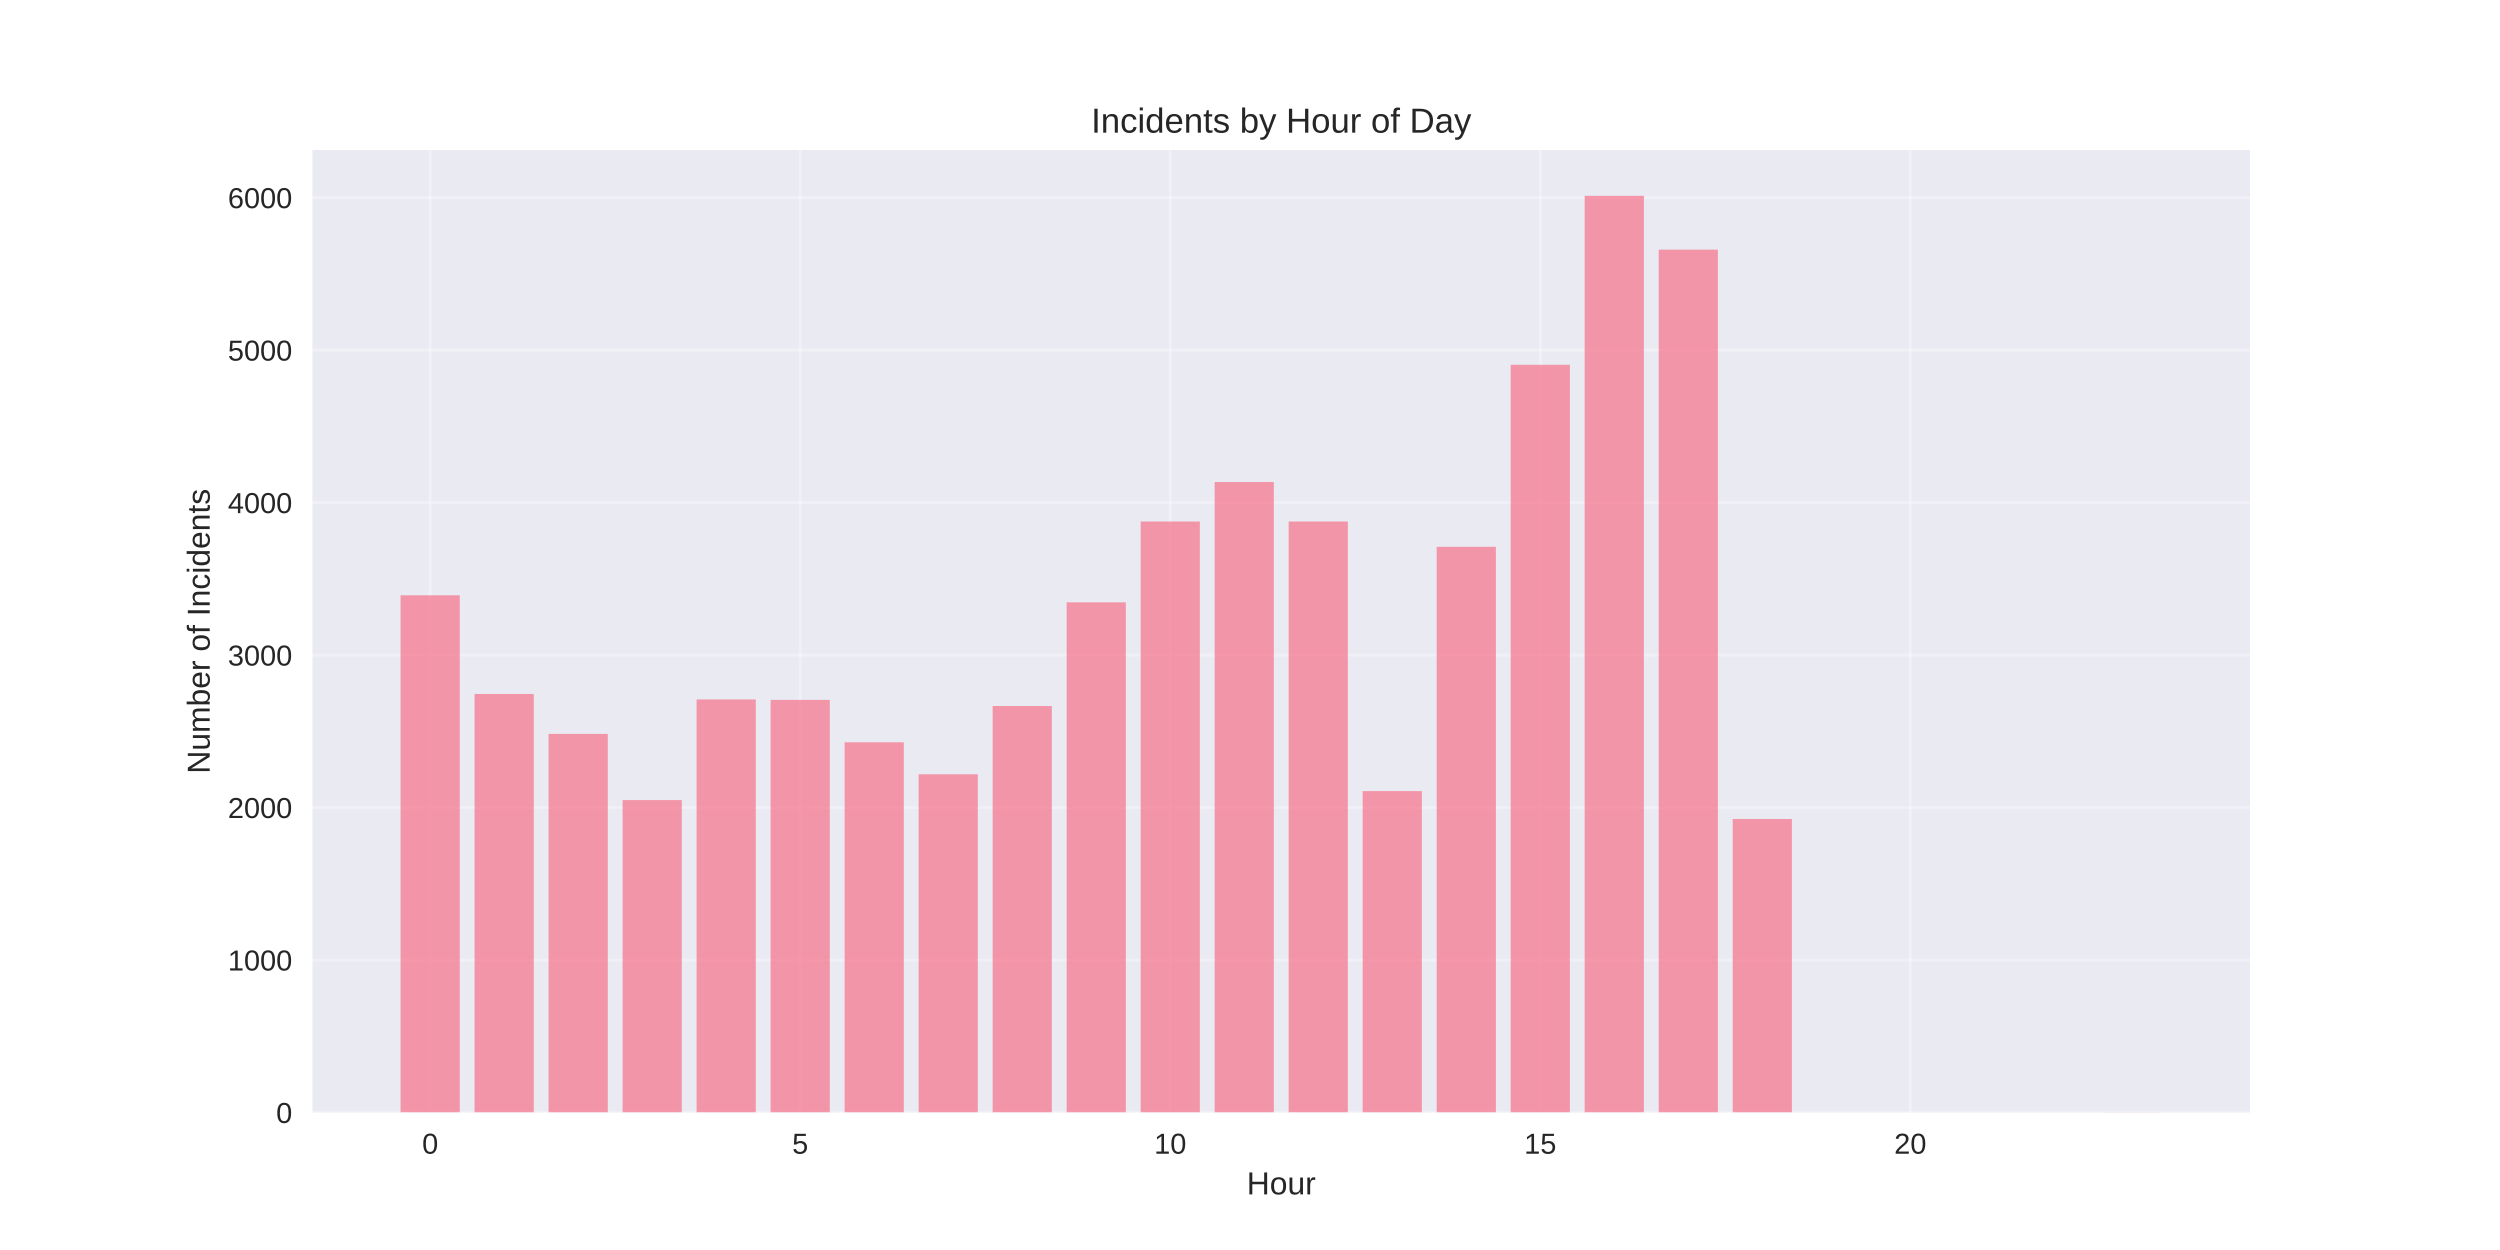
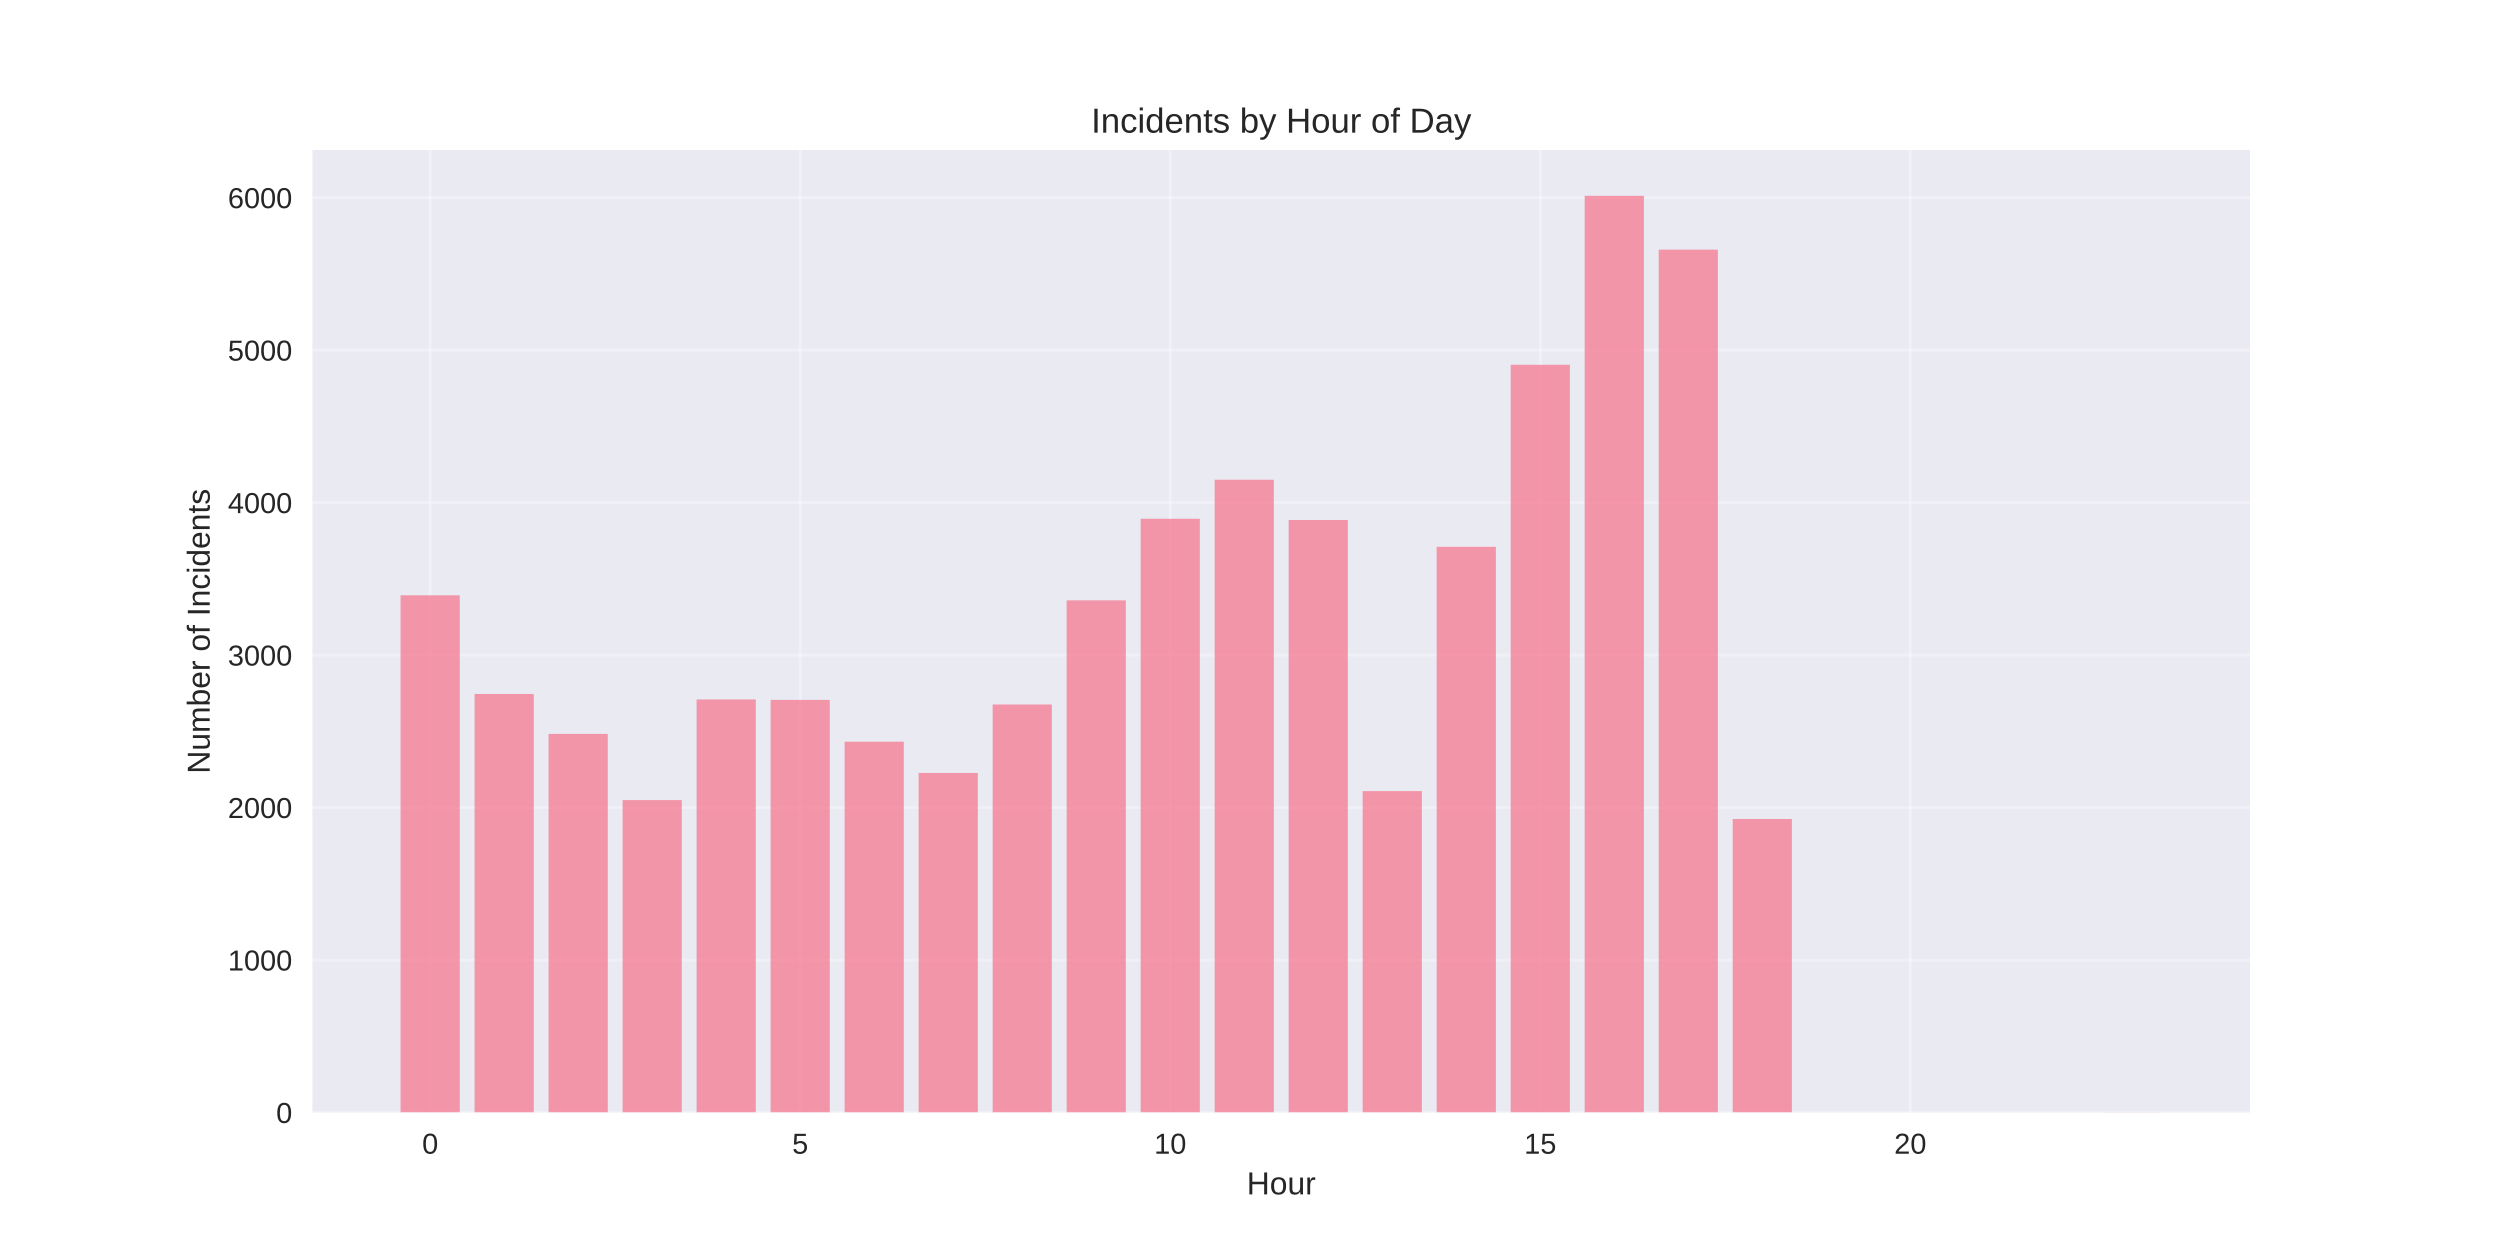
<svg xmlns="http://www.w3.org/2000/svg" width="864pt" height="432pt" viewBox="0 0 864 432" version="1.1">
  <defs>
    <style type="text/css">*{stroke-linejoin: round; stroke-linecap: butt}</style>
  </defs>
  <g id="figure_1">
    <g id="patch_1">
      <path d="M 0 432  L 864 432  L 864 0  L 0 0  z " style="fill: #ffffff" />
    </g>
    <g id="axes_1">
      <g id="patch_2">
        <path d="M 108 384.48  L 777.6 384.48  L 777.6 51.84  L 108 51.84  z " style="fill: #eaeaf2" />
      </g>
      <g id="matplotlib.axis_1">
        <g id="xtick_1">
          <g id="line2d_1">
-             <path d="M 148.667 384.48  L 148.667 51.84  " clip-path="url(#p10a9002d2a)" style="fill: none; stroke: #ffffff; stroke-opacity: 0.3; stroke-linecap: round" />
+             <path d="M 148.667 384.48  L 148.667 51.84  " clip-path="url(#pbbc36f65a4)" style="fill: none; stroke: #ffffff; stroke-opacity: 0.3; stroke-linecap: round" />
          </g>
          <g id="line2d_2" />
          <g id="text_1">
            <text style="fill: #262626; font: 10px 'Arial', 'Liberation Sans', 'DejaVu Sans', 'Bitstream Vera Sans', sans-serif; text-anchor: middle" x="148.667" y="398.727" transform="rotate(-0 148.6671 398.7269)">0</text>
          </g>
        </g>
        <g id="xtick_2">
          <g id="line2d_3">
-             <path d="M 276.551 384.48  L 276.551 51.84  " clip-path="url(#p10a9002d2a)" style="fill: none; stroke: #ffffff; stroke-opacity: 0.3; stroke-linecap: round" />
+             <path d="M 276.551 384.48  L 276.551 51.84  " clip-path="url(#pbbc36f65a4)" style="fill: none; stroke: #ffffff; stroke-opacity: 0.3; stroke-linecap: round" />
          </g>
          <g id="line2d_4" />
          <g id="text_2">
            <text style="fill: #262626; font: 10px 'Arial', 'Liberation Sans', 'DejaVu Sans', 'Bitstream Vera Sans', sans-serif; text-anchor: middle" x="276.551" y="398.727" transform="rotate(-0 276.551 398.7269)">5</text>
          </g>
        </g>
        <g id="xtick_3">
          <g id="line2d_5">
-             <path d="M 404.435 384.48  L 404.435 51.84  " clip-path="url(#p10a9002d2a)" style="fill: none; stroke: #ffffff; stroke-opacity: 0.3; stroke-linecap: round" />
+             <path d="M 404.435 384.48  L 404.435 51.84  " clip-path="url(#pbbc36f65a4)" style="fill: none; stroke: #ffffff; stroke-opacity: 0.3; stroke-linecap: round" />
          </g>
          <g id="line2d_6" />
          <g id="text_3">
            <text style="fill: #262626; font: 10px 'Arial', 'Liberation Sans', 'DejaVu Sans', 'Bitstream Vera Sans', sans-serif; text-anchor: middle" x="404.435" y="398.727" transform="rotate(-0 404.4348 398.7269)">10</text>
          </g>
        </g>
        <g id="xtick_4">
          <g id="line2d_7">
-             <path d="M 532.319 384.48  L 532.319 51.84  " clip-path="url(#p10a9002d2a)" style="fill: none; stroke: #ffffff; stroke-opacity: 0.3; stroke-linecap: round" />
+             <path d="M 532.319 384.48  L 532.319 51.84  " clip-path="url(#pbbc36f65a4)" style="fill: none; stroke: #ffffff; stroke-opacity: 0.3; stroke-linecap: round" />
          </g>
          <g id="line2d_8" />
          <g id="text_4">
            <text style="fill: #262626; font: 10px 'Arial', 'Liberation Sans', 'DejaVu Sans', 'Bitstream Vera Sans', sans-serif; text-anchor: middle" x="532.319" y="398.727" transform="rotate(-0 532.3187 398.7269)">15</text>
          </g>
        </g>
        <g id="xtick_5">
          <g id="line2d_9">
-             <path d="M 660.203 384.48  L 660.203 51.84  " clip-path="url(#p10a9002d2a)" style="fill: none; stroke: #ffffff; stroke-opacity: 0.3; stroke-linecap: round" />
+             <path d="M 660.203 384.48  L 660.203 51.84  " clip-path="url(#pbbc36f65a4)" style="fill: none; stroke: #ffffff; stroke-opacity: 0.3; stroke-linecap: round" />
          </g>
          <g id="line2d_10" />
          <g id="text_5">
            <text style="fill: #262626; font: 10px 'Arial', 'Liberation Sans', 'DejaVu Sans', 'Bitstream Vera Sans', sans-serif; text-anchor: middle" x="660.203" y="398.727" transform="rotate(-0 660.2026 398.7269)">20</text>
          </g>
        </g>
        <g id="text_6">
          <text style="fill: #262626; font: 11px 'Arial', 'Liberation Sans', 'DejaVu Sans', 'Bitstream Vera Sans', sans-serif; text-anchor: middle" x="442.8" y="412.773" transform="rotate(-0 442.8 412.7734)">Hour</text>
        </g>
      </g>
      <g id="matplotlib.axis_2">
        <g id="ytick_1">
          <g id="line2d_11">
-             <path d="M 108 384.48  L 777.6 384.48  " clip-path="url(#p10a9002d2a)" style="fill: none; stroke: #ffffff; stroke-opacity: 0.3; stroke-linecap: round" />
+             <path d="M 108 384.48  L 777.6 384.48  " clip-path="url(#pbbc36f65a4)" style="fill: none; stroke: #ffffff; stroke-opacity: 0.3; stroke-linecap: round" />
          </g>
          <g id="line2d_12" />
          <g id="text_7">
            <text style="fill: #262626; font: 10px 'Arial', 'Liberation Sans', 'DejaVu Sans', 'Bitstream Vera Sans', sans-serif; text-anchor: end" x="101" y="388.103" transform="rotate(-0 101 388.1034)">0</text>
          </g>
        </g>
        <g id="ytick_2">
          <g id="line2d_13">
-             <path d="M 108 331.785  L 777.6 331.785  " clip-path="url(#p10a9002d2a)" style="fill: none; stroke: #ffffff; stroke-opacity: 0.3; stroke-linecap: round" />
+             <path d="M 108 331.785  L 777.6 331.785  " clip-path="url(#pbbc36f65a4)" style="fill: none; stroke: #ffffff; stroke-opacity: 0.3; stroke-linecap: round" />
          </g>
          <g id="line2d_14" />
          <g id="text_8">
            <text style="fill: #262626; font: 10px 'Arial', 'Liberation Sans', 'DejaVu Sans', 'Bitstream Vera Sans', sans-serif; text-anchor: end" x="101" y="335.409" transform="rotate(-0 101 335.4088)">1000</text>
          </g>
        </g>
        <g id="ytick_3">
          <g id="line2d_15">
-             <path d="M 108 279.091  L 777.6 279.091  " clip-path="url(#p10a9002d2a)" style="fill: none; stroke: #ffffff; stroke-opacity: 0.3; stroke-linecap: round" />
+             <path d="M 108 279.091  L 777.6 279.091  " clip-path="url(#pbbc36f65a4)" style="fill: none; stroke: #ffffff; stroke-opacity: 0.3; stroke-linecap: round" />
          </g>
          <g id="line2d_16" />
          <g id="text_9">
            <text style="fill: #262626; font: 10px 'Arial', 'Liberation Sans', 'DejaVu Sans', 'Bitstream Vera Sans', sans-serif; text-anchor: end" x="101" y="282.714" transform="rotate(-0 101 282.7142)">2000</text>
          </g>
        </g>
        <g id="ytick_4">
          <g id="line2d_17">
-             <path d="M 108 226.396  L 777.6 226.396  " clip-path="url(#p10a9002d2a)" style="fill: none; stroke: #ffffff; stroke-opacity: 0.3; stroke-linecap: round" />
+             <path d="M 108 226.396  L 777.6 226.396  " clip-path="url(#pbbc36f65a4)" style="fill: none; stroke: #ffffff; stroke-opacity: 0.3; stroke-linecap: round" />
          </g>
          <g id="line2d_18" />
          <g id="text_10">
            <text style="fill: #262626; font: 10px 'Arial', 'Liberation Sans', 'DejaVu Sans', 'Bitstream Vera Sans', sans-serif; text-anchor: end" x="101" y="230.02" transform="rotate(-0 101 230.0196)">3000</text>
          </g>
        </g>
        <g id="ytick_5">
          <g id="line2d_19">
-             <path d="M 108 173.702  L 777.6 173.702  " clip-path="url(#p10a9002d2a)" style="fill: none; stroke: #ffffff; stroke-opacity: 0.3; stroke-linecap: round" />
+             <path d="M 108 173.702  L 777.6 173.702  " clip-path="url(#pbbc36f65a4)" style="fill: none; stroke: #ffffff; stroke-opacity: 0.3; stroke-linecap: round" />
          </g>
          <g id="line2d_20" />
          <g id="text_11">
            <text style="fill: #262626; font: 10px 'Arial', 'Liberation Sans', 'DejaVu Sans', 'Bitstream Vera Sans', sans-serif; text-anchor: end" x="101" y="177.325" transform="rotate(-0 101 177.325)">4000</text>
          </g>
        </g>
        <g id="ytick_6">
          <g id="line2d_21">
-             <path d="M 108 121.007  L 777.6 121.007  " clip-path="url(#p10a9002d2a)" style="fill: none; stroke: #ffffff; stroke-opacity: 0.3; stroke-linecap: round" />
+             <path d="M 108 121.007  L 777.6 121.007  " clip-path="url(#pbbc36f65a4)" style="fill: none; stroke: #ffffff; stroke-opacity: 0.3; stroke-linecap: round" />
          </g>
          <g id="line2d_22" />
          <g id="text_12">
            <text style="fill: #262626; font: 10px 'Arial', 'Liberation Sans', 'DejaVu Sans', 'Bitstream Vera Sans', sans-serif; text-anchor: end" x="101" y="124.63" transform="rotate(-0 101 124.6304)">5000</text>
          </g>
        </g>
        <g id="ytick_7">
          <g id="line2d_23">
-             <path d="M 108 68.312  L 777.6 68.312  " clip-path="url(#p10a9002d2a)" style="fill: none; stroke: #ffffff; stroke-opacity: 0.3; stroke-linecap: round" />
+             <path d="M 108 68.312  L 777.6 68.312  " clip-path="url(#pbbc36f65a4)" style="fill: none; stroke: #ffffff; stroke-opacity: 0.3; stroke-linecap: round" />
          </g>
          <g id="line2d_24" />
          <g id="text_13">
            <text style="fill: #262626; font: 10px 'Arial', 'Liberation Sans', 'DejaVu Sans', 'Bitstream Vera Sans', sans-serif; text-anchor: end" x="101" y="71.936" transform="rotate(-0 101 71.93577)">6000</text>
          </g>
        </g>
        <g id="text_14">
          <text style="fill: #262626; font: 11px 'Arial', 'Liberation Sans', 'DejaVu Sans', 'Bitstream Vera Sans', sans-serif; text-anchor: middle" x="72.474" y="218.16" transform="rotate(-90 72.47375 218.16)">Number of Incidents</text>
        </g>
      </g>
      <g id="patch_3">
-         <path d="M 138.436 384.48  L 158.898 384.48  L 158.898 205.74  L 138.436 205.74  z " clip-path="url(#p10a9002d2a)" style="fill: #f77189; opacity: 0.7" />
+         <path d="M 138.436 384.48  L 158.898 384.48  L 158.898 205.74  L 138.436 205.74  z " clip-path="url(#pbbc36f65a4)" style="fill: #f77189; opacity: 0.7" />
      </g>
      <g id="patch_4">
-         <path d="M 164.013 384.48  L 184.475 384.48  L 184.475 239.833  L 164.013 239.833  z " clip-path="url(#p10a9002d2a)" style="fill: #f77189; opacity: 0.7" />
+         <path d="M 164.013 384.48  L 184.475 384.48  L 184.475 239.833  L 164.013 239.833  z " clip-path="url(#pbbc36f65a4)" style="fill: #f77189; opacity: 0.7" />
      </g>
      <g id="patch_5">
-         <path d="M 189.59 384.48  L 210.051 384.48  L 210.051 253.639  L 189.59 253.639  z " clip-path="url(#p10a9002d2a)" style="fill: #f77189; opacity: 0.7" />
+         <path d="M 189.59 384.48  L 210.051 384.48  L 210.051 253.639  L 189.59 253.639  z " clip-path="url(#pbbc36f65a4)" style="fill: #f77189; opacity: 0.7" />
      </g>
      <g id="patch_6">
-         <path d="M 215.167 384.48  L 235.628 384.48  L 235.628 276.509  L 215.167 276.509  z " clip-path="url(#p10a9002d2a)" style="fill: #f77189; opacity: 0.7" />
+         <path d="M 215.167 384.48  L 235.628 384.48  L 235.628 276.509  L 215.167 276.509  z " clip-path="url(#pbbc36f65a4)" style="fill: #f77189; opacity: 0.7" />
      </g>
      <g id="patch_7">
-         <path d="M 240.743 384.48  L 261.205 384.48  L 261.205 241.73  L 240.743 241.73  z " clip-path="url(#p10a9002d2a)" style="fill: #f77189; opacity: 0.7" />
+         <path d="M 240.743 384.48  L 261.205 384.48  L 261.205 241.73  L 240.743 241.73  z " clip-path="url(#pbbc36f65a4)" style="fill: #f77189; opacity: 0.7" />
      </g>
      <g id="patch_8">
-         <path d="M 266.32 384.48  L 286.782 384.48  L 286.782 241.888  L 266.32 241.888  z " clip-path="url(#p10a9002d2a)" style="fill: #f77189; opacity: 0.7" />
+         <path d="M 266.32 384.48  L 286.782 384.48  L 286.782 241.888  L 266.32 241.888  z " clip-path="url(#pbbc36f65a4)" style="fill: #f77189; opacity: 0.7" />
      </g>
      <g id="patch_9">
-         <path d="M 291.897 384.48  L 312.358 384.48  L 312.358 256.537  L 291.897 256.537  z " clip-path="url(#p10a9002d2a)" style="fill: #f77189; opacity: 0.7" />
+         <path d="M 291.897 384.48  L 312.358 384.48  L 312.358 256.327  L 291.897 256.327  z " clip-path="url(#pbbc36f65a4)" style="fill: #f77189; opacity: 0.7" />
      </g>
      <g id="patch_10">
-         <path d="M 317.474 384.48  L 337.935 384.48  L 337.935 267.603  L 317.474 267.603  z " clip-path="url(#p10a9002d2a)" style="fill: #f77189; opacity: 0.7" />
+         <path d="M 317.474 384.48  L 337.935 384.48  L 337.935 267.129  L 317.474 267.129  z " clip-path="url(#pbbc36f65a4)" style="fill: #f77189; opacity: 0.7" />
      </g>
      <g id="patch_11">
-         <path d="M 343.051 384.48  L 363.512 384.48  L 363.512 243.996  L 343.051 243.996  z " clip-path="url(#p10a9002d2a)" style="fill: #f77189; opacity: 0.7" />
+         <path d="M 343.051 384.48  L 363.512 384.48  L 363.512 243.469  L 343.051 243.469  z " clip-path="url(#pbbc36f65a4)" style="fill: #f77189; opacity: 0.7" />
      </g>
      <g id="patch_12">
-         <path d="M 368.627 384.48  L 389.089 384.48  L 389.089 208.164  L 368.627 208.164  z " clip-path="url(#p10a9002d2a)" style="fill: #f77189; opacity: 0.7" />
+         <path d="M 368.627 384.48  L 389.089 384.48  L 389.089 207.479  L 368.627 207.479  z " clip-path="url(#pbbc36f65a4)" style="fill: #f77189; opacity: 0.7" />
      </g>
      <g id="patch_13">
-         <path d="M 394.204 384.48  L 414.666 384.48  L 414.666 180.236  L 394.204 180.236  z " clip-path="url(#p10a9002d2a)" style="fill: #f77189; opacity: 0.7" />
+         <path d="M 394.204 384.48  L 414.666 384.48  L 414.666 179.287  L 394.204 179.287  z " clip-path="url(#pbbc36f65a4)" style="fill: #f77189; opacity: 0.7" />
      </g>
      <g id="patch_14">
-         <path d="M 419.781 384.48  L 440.242 384.48  L 440.242 166.588  L 419.781 166.588  z " clip-path="url(#p10a9002d2a)" style="fill: #f77189; opacity: 0.7" />
+         <path d="M 419.781 384.48  L 440.242 384.48  L 440.242 165.797  L 419.781 165.797  z " clip-path="url(#pbbc36f65a4)" style="fill: #f77189; opacity: 0.7" />
      </g>
      <g id="patch_15">
-         <path d="M 445.358 384.48  L 465.819 384.48  L 465.819 180.236  L 445.358 180.236  z " clip-path="url(#p10a9002d2a)" style="fill: #f77189; opacity: 0.7" />
+         <path d="M 445.358 384.48  L 465.819 384.48  L 465.819 179.709  L 445.358 179.709  z " clip-path="url(#pbbc36f65a4)" style="fill: #f77189; opacity: 0.7" />
      </g>
      <g id="patch_16">
-         <path d="M 470.934 384.48  L 491.396 384.48  L 491.396 273.4  L 470.934 273.4  z " clip-path="url(#p10a9002d2a)" style="fill: #f77189; opacity: 0.7" />
+         <path d="M 470.934 384.48  L 491.396 384.48  L 491.396 273.4  L 470.934 273.4  z " clip-path="url(#pbbc36f65a4)" style="fill: #f77189; opacity: 0.7" />
      </g>
      <g id="patch_17">
-         <path d="M 496.511 384.48  L 516.973 384.48  L 516.973 188.983  L 496.511 188.983  z " clip-path="url(#p10a9002d2a)" style="fill: #f77189; opacity: 0.7" />
+         <path d="M 496.511 384.48  L 516.973 384.48  L 516.973 188.983  L 496.511 188.983  z " clip-path="url(#pbbc36f65a4)" style="fill: #f77189; opacity: 0.7" />
      </g>
      <g id="patch_18">
-         <path d="M 522.088 384.48  L 542.549 384.48  L 542.549 126.066  L 522.088 126.066  z " clip-path="url(#p10a9002d2a)" style="fill: #f77189; opacity: 0.7" />
+         <path d="M 522.088 384.48  L 542.549 384.48  L 542.549 126.066  L 522.088 126.066  z " clip-path="url(#pbbc36f65a4)" style="fill: #f77189; opacity: 0.7" />
      </g>
      <g id="patch_19">
-         <path d="M 547.665 384.48  L 568.126 384.48  L 568.126 67.68  L 547.665 67.68  z " clip-path="url(#p10a9002d2a)" style="fill: #f77189; opacity: 0.7" />
+         <path d="M 547.665 384.48  L 568.126 384.48  L 568.126 67.68  L 547.665 67.68  z " clip-path="url(#pbbc36f65a4)" style="fill: #f77189; opacity: 0.7" />
      </g>
      <g id="patch_20">
-         <path d="M 573.242 384.48  L 593.703 384.48  L 593.703 86.281  L 573.242 86.281  z " clip-path="url(#p10a9002d2a)" style="fill: #f77189; opacity: 0.7" />
+         <path d="M 573.242 384.48  L 593.703 384.48  L 593.703 86.281  L 573.242 86.281  z " clip-path="url(#pbbc36f65a4)" style="fill: #f77189; opacity: 0.7" />
      </g>
      <g id="patch_21">
-         <path d="M 598.818 384.48  L 619.28 384.48  L 619.28 283.043  L 598.818 283.043  z " clip-path="url(#p10a9002d2a)" style="fill: #f77189; opacity: 0.7" />
+         <path d="M 598.818 384.48  L 619.28 384.48  L 619.28 283.043  L 598.818 283.043  z " clip-path="url(#pbbc36f65a4)" style="fill: #f77189; opacity: 0.7" />
      </g>
      <g id="patch_22">
-         <path d="M 726.702 384.48  L 747.164 384.48  L 747.164 384.427  L 726.702 384.427  z " clip-path="url(#p10a9002d2a)" style="fill: #f77189; opacity: 0.7" />
+         <path d="M 726.702 384.48  L 747.164 384.48  L 747.164 384.427  L 726.702 384.427  z " clip-path="url(#pbbc36f65a4)" style="fill: #f77189; opacity: 0.7" />
      </g>
      <g id="patch_23">
        <path d="M 108 384.48  L 108 51.84  " style="fill: none" />
      </g>
      <g id="patch_24">
        <path d="M 777.6 384.48  L 777.6 51.84  " style="fill: none" />
      </g>
      <g id="patch_25">
        <path d="M 108 384.48  L 777.6 384.48  " style="fill: none" />
      </g>
      <g id="patch_26">
        <path d="M 108 51.84  L 777.6 51.84  " style="fill: none" />
      </g>
      <g id="text_15">
        <text style="fill: #262626; font: 12px 'Arial', 'Liberation Sans', 'DejaVu Sans', 'Bitstream Vera Sans', sans-serif; text-anchor: middle" x="442.8" y="45.84" transform="rotate(-0 442.8 45.84)">Incidents by Hour of Day</text>
      </g>
    </g>
  </g>
  <defs>
-     <clipPath id="p10a9002d2a">
+     <clipPath id="pbbc36f65a4">
      <rect x="108" y="51.84" width="669.6" height="332.64" />
    </clipPath>
  </defs>
</svg>
